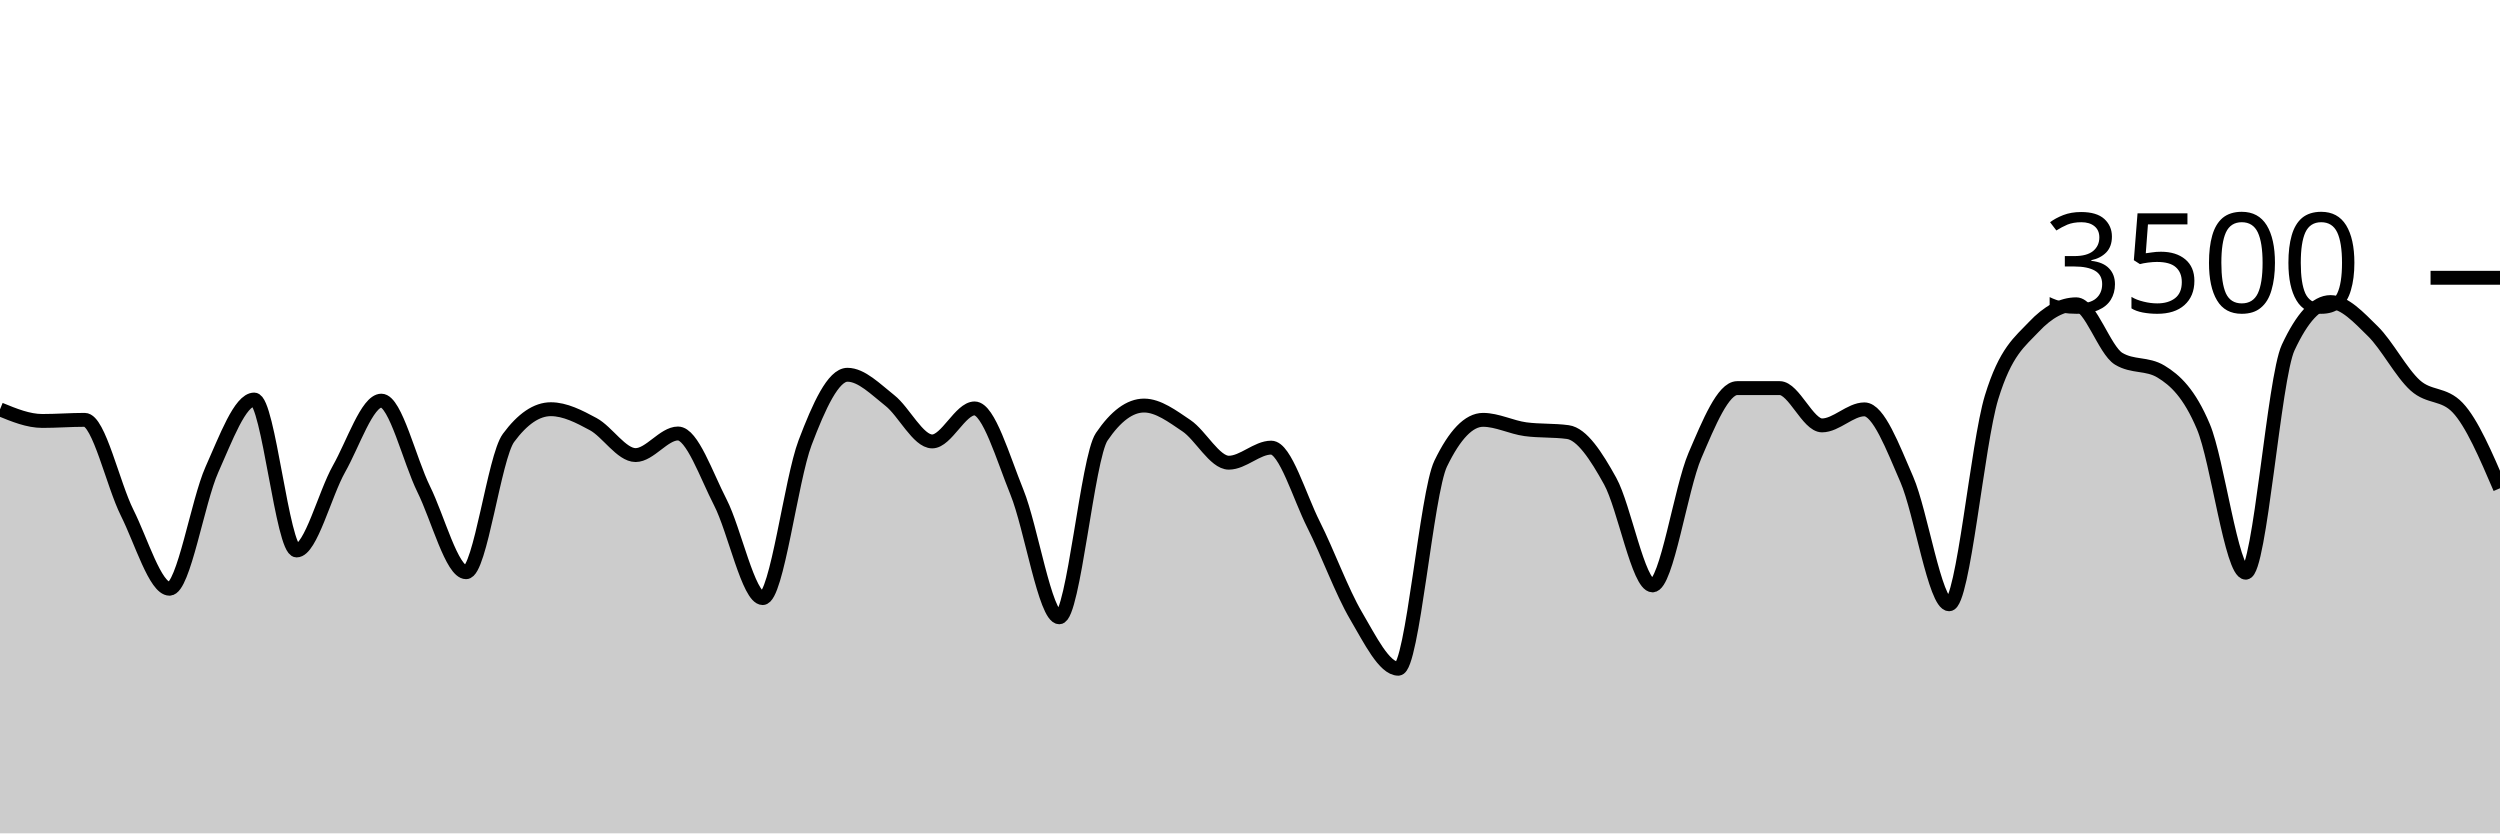
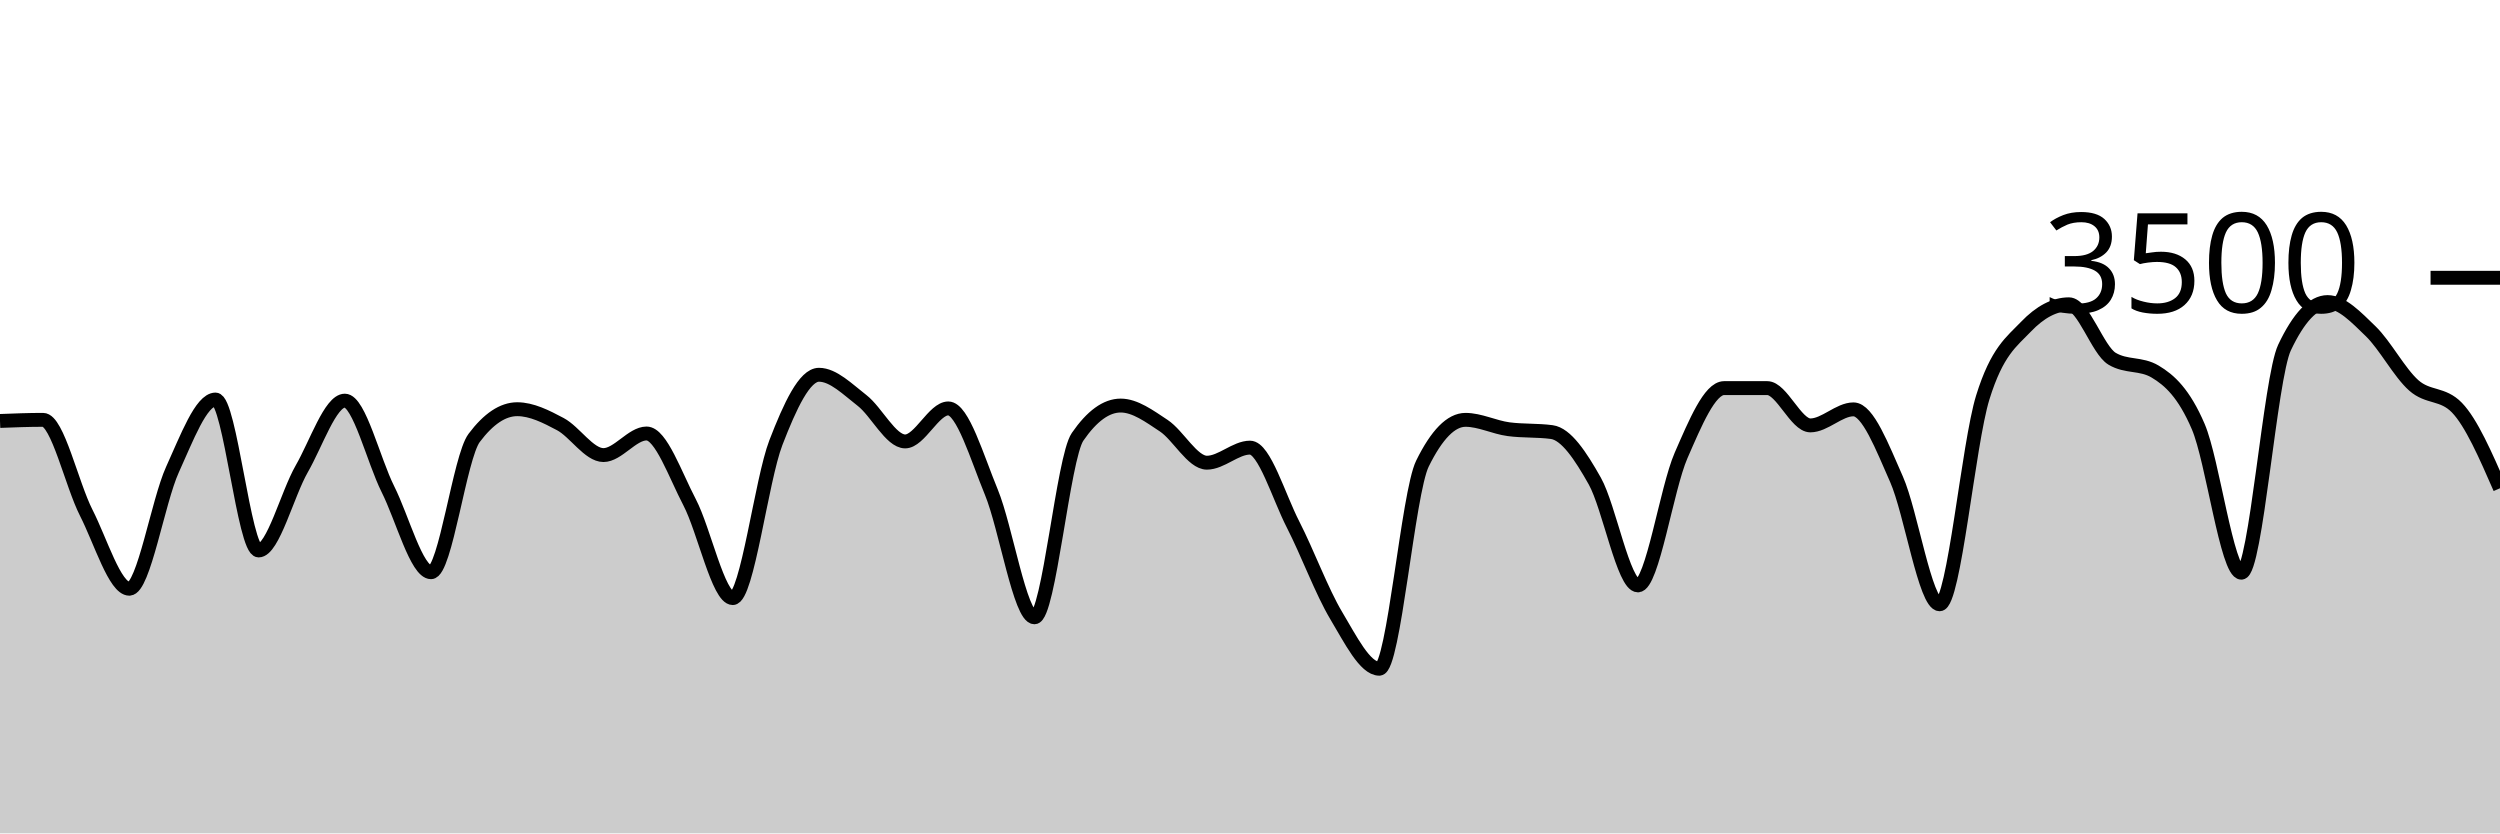
<svg xmlns="http://www.w3.org/2000/svg" viewBox="0 0 180 60">
  <g transform="translate(0,20)">
-     <path class="area" fill="rgba(0, 0, 0, 0.2)" d="M0,9.474C1.017,9.891,2.034,10.309,3.051,10.309C4.068,10.309,5.085,10.229,6.102,10.229C7.119,10.229,8.136,14.888,9.153,16.914C10.169,18.941,11.186,22.389,12.203,22.389C13.22,22.389,14.237,16.088,15.254,13.817C16.271,11.547,17.288,8.766,18.305,8.766C19.322,8.766,20.339,19.634,21.356,19.634C22.373,19.634,23.39,15.558,24.407,13.76C25.424,11.962,26.441,8.846,27.458,8.846C28.475,8.846,29.492,13.164,30.508,15.223C31.525,17.282,32.542,21.2,33.559,21.2C34.576,21.2,35.593,12.91,36.61,11.531C37.627,10.152,38.644,9.463,39.661,9.463C40.678,9.463,41.695,9.987,42.712,10.537C43.729,11.088,44.746,12.766,45.763,12.766C46.78,12.766,47.797,11.211,48.814,11.211C49.831,11.211,50.847,14.196,51.864,16.171C52.881,18.147,53.898,23.063,54.915,23.063C55.932,23.063,56.949,14.554,57.966,11.874C58.983,9.194,60,6.983,61.017,6.983C62.034,6.983,63.051,8.034,64.068,8.834C65.085,9.634,66.102,11.783,67.119,11.783C68.136,11.783,69.153,9.406,70.169,9.406C71.186,9.406,72.203,12.933,73.22,15.44C74.237,17.947,75.254,24.446,76.271,24.446C77.288,24.446,78.305,12.952,79.322,11.451C80.339,9.95,81.356,9.2,82.373,9.2C83.39,9.2,84.407,9.966,85.424,10.651C86.441,11.337,87.458,13.314,88.475,13.314C89.492,13.314,90.508,12.229,91.525,12.229C92.542,12.229,93.559,15.756,94.576,17.771C95.593,19.787,96.61,22.59,97.627,24.32C98.644,26.05,99.661,28.149,100.678,28.149C101.695,28.149,102.712,15.486,103.729,13.383C104.746,11.28,105.763,10.229,106.78,10.229C107.797,10.229,108.814,10.766,109.831,10.903C110.847,11.04,111.864,10.971,112.881,11.109C113.898,11.246,114.915,12.8,115.932,14.64C116.949,16.48,117.966,22.149,118.983,22.149C120,22.149,121.017,15.168,122.034,12.8C123.051,10.432,124.068,7.943,125.085,7.943C126.102,7.943,127.119,7.943,128.136,7.943C129.153,7.943,130.169,10.629,131.186,10.629C132.203,10.629,133.22,9.474,134.237,9.474C135.254,9.474,136.271,12.175,137.288,14.514C138.305,16.853,139.322,23.509,140.339,23.509C141.356,23.509,142.373,11.947,143.39,8.617C144.407,5.288,145.424,4.613,146.441,3.531C147.458,2.45,148.475,1.909,149.492,1.909C150.508,1.909,151.525,5.211,152.542,5.829C153.559,6.446,154.576,6.137,155.593,6.754C156.61,7.371,157.627,8.307,158.644,10.72C159.661,13.133,160.678,21.234,161.695,21.234C162.712,21.234,163.729,7.215,164.746,5.029C165.763,2.842,166.78,1.749,167.797,1.749C168.814,1.749,169.831,2.851,170.847,3.851C171.864,4.851,172.881,6.832,173.898,7.749C174.915,8.665,175.932,8.282,176.949,9.349C177.966,10.415,178.983,12.785,180,15.154L180,40C178.983,40,177.966,40,176.949,40C175.932,40,174.915,40,173.898,40C172.881,40,171.864,40,170.847,40C169.831,40,168.814,40,167.797,40C166.78,40,165.763,40,164.746,40C163.729,40,162.712,40,161.695,40C160.678,40,159.661,40,158.644,40C157.627,40,156.61,40,155.593,40C154.576,40,153.559,40,152.542,40C151.525,40,150.508,40,149.492,40C148.475,40,147.458,40,146.441,40C145.424,40,144.407,40,143.39,40C142.373,40,141.356,40,140.339,40C139.322,40,138.305,40,137.288,40C136.271,40,135.254,40,134.237,40C133.22,40,132.203,40,131.186,40C130.169,40,129.153,40,128.136,40C127.119,40,126.102,40,125.085,40C124.068,40,123.051,40,122.034,40C121.017,40,120,40,118.983,40C117.966,40,116.949,40,115.932,40C114.915,40,113.898,40,112.881,40C111.864,40,110.847,40,109.831,40C108.814,40,107.797,40,106.78,40C105.763,40,104.746,40,103.729,40C102.712,40,101.695,40,100.678,40C99.661,40,98.644,40,97.627,40C96.61,40,95.593,40,94.576,40C93.559,40,92.542,40,91.525,40C90.508,40,89.492,40,88.475,40C87.458,40,86.441,40,85.424,40C84.407,40,83.39,40,82.373,40C81.356,40,80.339,40,79.322,40C78.305,40,77.288,40,76.271,40C75.254,40,74.237,40,73.22,40C72.203,40,71.186,40,70.169,40C69.153,40,68.136,40,67.119,40C66.102,40,65.085,40,64.068,40C63.051,40,62.034,40,61.017,40C60,40,58.983,40,57.966,40C56.949,40,55.932,40,54.915,40C53.898,40,52.881,40,51.864,40C50.847,40,49.831,40,48.814,40C47.797,40,46.78,40,45.763,40C44.746,40,43.729,40,42.712,40C41.695,40,40.678,40,39.661,40C38.644,40,37.627,40,36.61,40C35.593,40,34.576,40,33.559,40C32.542,40,31.525,40,30.508,40C29.492,40,28.475,40,27.458,40C26.441,40,25.424,40,24.407,40C23.39,40,22.373,40,21.356,40C20.339,40,19.322,40,18.305,40C17.288,40,16.271,40,15.254,40C14.237,40,13.22,40,12.203,40C11.186,40,10.169,40,9.153,40C8.136,40,7.119,40,6.102,40C5.085,40,4.068,40,3.051,40C2.034,40,1.017,40,0,40Z" />
-     <path class="line" stroke="black" fill="none" d="M0,9.474C1.017,9.891,2.034,10.309,3.051,10.309C4.068,10.309,5.085,10.229,6.102,10.229C7.119,10.229,8.136,14.888,9.153,16.914C10.169,18.941,11.186,22.389,12.203,22.389C13.22,22.389,14.237,16.088,15.254,13.817C16.271,11.547,17.288,8.766,18.305,8.766C19.322,8.766,20.339,19.634,21.356,19.634C22.373,19.634,23.39,15.558,24.407,13.76C25.424,11.962,26.441,8.846,27.458,8.846C28.475,8.846,29.492,13.164,30.508,15.223C31.525,17.282,32.542,21.2,33.559,21.2C34.576,21.2,35.593,12.91,36.61,11.531C37.627,10.152,38.644,9.463,39.661,9.463C40.678,9.463,41.695,9.987,42.712,10.537C43.729,11.088,44.746,12.766,45.763,12.766C46.78,12.766,47.797,11.211,48.814,11.211C49.831,11.211,50.847,14.196,51.864,16.171C52.881,18.147,53.898,23.063,54.915,23.063C55.932,23.063,56.949,14.554,57.966,11.874C58.983,9.194,60,6.983,61.017,6.983C62.034,6.983,63.051,8.034,64.068,8.834C65.085,9.634,66.102,11.783,67.119,11.783C68.136,11.783,69.153,9.406,70.169,9.406C71.186,9.406,72.203,12.933,73.22,15.44C74.237,17.947,75.254,24.446,76.271,24.446C77.288,24.446,78.305,12.952,79.322,11.451C80.339,9.95,81.356,9.2,82.373,9.2C83.39,9.2,84.407,9.966,85.424,10.651C86.441,11.337,87.458,13.314,88.475,13.314C89.492,13.314,90.508,12.229,91.525,12.229C92.542,12.229,93.559,15.756,94.576,17.771C95.593,19.787,96.61,22.59,97.627,24.32C98.644,26.05,99.661,28.149,100.678,28.149C101.695,28.149,102.712,15.486,103.729,13.383C104.746,11.28,105.763,10.229,106.78,10.229C107.797,10.229,108.814,10.766,109.831,10.903C110.847,11.04,111.864,10.971,112.881,11.109C113.898,11.246,114.915,12.8,115.932,14.64C116.949,16.48,117.966,22.149,118.983,22.149C120,22.149,121.017,15.168,122.034,12.8C123.051,10.432,124.068,7.943,125.085,7.943C126.102,7.943,127.119,7.943,128.136,7.943C129.153,7.943,130.169,10.629,131.186,10.629C132.203,10.629,133.22,9.474,134.237,9.474C135.254,9.474,136.271,12.175,137.288,14.514C138.305,16.853,139.322,23.509,140.339,23.509C141.356,23.509,142.373,11.947,143.39,8.617C144.407,5.288,145.424,4.613,146.441,3.531C147.458,2.45,148.475,1.909,149.492,1.909C150.508,1.909,151.525,5.211,152.542,5.829C153.559,6.446,154.576,6.137,155.593,6.754C156.61,7.371,157.627,8.307,158.644,10.72C159.661,13.133,160.678,21.234,161.695,21.234C162.712,21.234,163.729,7.215,164.746,5.029C165.763,2.842,166.78,1.749,167.797,1.749C168.814,1.749,169.831,2.851,170.847,3.851C171.864,4.851,172.881,6.832,173.898,7.749C174.915,8.665,175.932,8.282,176.949,9.349C177.966,10.415,178.983,12.785,180,15.154" />
+     <path class="area" fill="rgba(0, 0, 0, 0.2)" d="M0,10.309C1.034,10.269,2.069,10.229,3.103,10.229C4.138,10.229,5.172,14.888,6.207,16.914C7.241,18.941,8.276,22.389,9.31,22.389C10.345,22.389,11.379,16.088,12.414,13.817C13.448,11.547,14.483,8.766,15.517,8.766C16.552,8.766,17.586,19.634,18.621,19.634C19.655,19.634,20.69,15.558,21.724,13.76C22.759,11.962,23.793,8.846,24.828,8.846C25.862,8.846,26.897,13.164,27.931,15.223C28.966,17.282,30,21.2,31.034,21.2C32.069,21.2,33.103,12.91,34.138,11.531C35.172,10.152,36.207,9.463,37.241,9.463C38.276,9.463,39.31,9.987,40.345,10.537C41.379,11.088,42.414,12.766,43.448,12.766C44.483,12.766,45.517,11.211,46.552,11.211C47.586,11.211,48.621,14.196,49.655,16.171C50.69,18.147,51.724,23.063,52.759,23.063C53.793,23.063,54.828,14.554,55.862,11.874C56.897,9.194,57.931,6.983,58.966,6.983C60,6.983,61.034,8.034,62.069,8.834C63.103,9.634,64.138,11.783,65.172,11.783C66.207,11.783,67.241,9.406,68.276,9.406C69.31,9.406,70.345,12.933,71.379,15.44C72.414,17.947,73.448,24.446,74.483,24.446C75.517,24.446,76.552,12.952,77.586,11.451C78.621,9.95,79.655,9.2,80.69,9.2C81.724,9.2,82.759,9.966,83.793,10.651C84.828,11.337,85.862,13.314,86.897,13.314C87.931,13.314,88.966,12.229,90,12.229C91.034,12.229,92.069,15.756,93.103,17.771C94.138,19.787,95.172,22.59,96.207,24.32C97.241,26.05,98.276,28.149,99.31,28.149C100.345,28.149,101.379,15.486,102.414,13.383C103.448,11.28,104.483,10.229,105.517,10.229C106.552,10.229,107.586,10.766,108.621,10.903C109.655,11.04,110.69,10.971,111.724,11.109C112.759,11.246,113.793,12.8,114.828,14.64C115.862,16.48,116.897,22.149,117.931,22.149C118.966,22.149,120,15.168,121.034,12.8C122.069,10.432,123.103,7.943,124.138,7.943C125.172,7.943,126.207,7.943,127.241,7.943C128.276,7.943,129.31,10.629,130.345,10.629C131.379,10.629,132.414,9.474,133.448,9.474C134.483,9.474,135.517,12.175,136.552,14.514C137.586,16.853,138.621,23.509,139.655,23.509C140.69,23.509,141.724,11.947,142.759,8.617C143.793,5.288,144.828,4.613,145.862,3.531C146.897,2.45,147.931,1.909,148.966,1.909C150,1.909,151.034,5.211,152.069,5.829C153.103,6.446,154.138,6.137,155.172,6.754C156.207,7.371,157.241,8.307,158.276,10.72C159.31,13.133,160.345,21.234,161.379,21.234C162.414,21.234,163.448,7.215,164.483,5.029C165.517,2.842,166.552,1.749,167.586,1.749C168.621,1.749,169.655,2.851,170.69,3.851C171.724,4.851,172.759,6.832,173.793,7.749C174.828,8.665,175.862,8.282,176.897,9.349C177.931,10.415,178.966,12.785,180,15.154L180,40C178.966,40,177.931,40,176.897,40C175.862,40,174.828,40,173.793,40C172.759,40,171.724,40,170.69,40C169.655,40,168.621,40,167.586,40C166.552,40,165.517,40,164.483,40C163.448,40,162.414,40,161.379,40C160.345,40,159.31,40,158.276,40C157.241,40,156.207,40,155.172,40C154.138,40,153.103,40,152.069,40C151.034,40,150,40,148.966,40C147.931,40,146.897,40,145.862,40C144.828,40,143.793,40,142.759,40C141.724,40,140.69,40,139.655,40C138.621,40,137.586,40,136.552,40C135.517,40,134.483,40,133.448,40C132.414,40,131.379,40,130.345,40C129.31,40,128.276,40,127.241,40C126.207,40,125.172,40,124.138,40C123.103,40,122.069,40,121.034,40C120,40,118.966,40,117.931,40C116.897,40,115.862,40,114.828,40C113.793,40,112.759,40,111.724,40C110.69,40,109.655,40,108.621,40C107.586,40,106.552,40,105.517,40C104.483,40,103.448,40,102.414,40C101.379,40,100.345,40,99.31,40C98.276,40,97.241,40,96.207,40C95.172,40,94.138,40,93.103,40C92.069,40,91.034,40,90,40C88.966,40,87.931,40,86.897,40C85.862,40,84.828,40,83.793,40C82.759,40,81.724,40,80.69,40C79.655,40,78.621,40,77.586,40C76.552,40,75.517,40,74.483,40C73.448,40,72.414,40,71.379,40C70.345,40,69.31,40,68.276,40C67.241,40,66.207,40,65.172,40C64.138,40,63.103,40,62.069,40C61.034,40,60,40,58.966,40C57.931,40,56.897,40,55.862,40C54.828,40,53.793,40,52.759,40C51.724,40,50.69,40,49.655,40C48.621,40,47.586,40,46.552,40C45.517,40,44.483,40,43.448,40C42.414,40,41.379,40,40.345,40C39.31,40,38.276,40,37.241,40C36.207,40,35.172,40,34.138,40C33.103,40,32.069,40,31.034,40C30,40,28.966,40,27.931,40C26.897,40,25.862,40,24.828,40C23.793,40,22.759,40,21.724,40C20.69,40,19.655,40,18.621,40C17.586,40,16.552,40,15.517,40C14.483,40,13.448,40,12.414,40C11.379,40,10.345,40,9.31,40C8.276,40,7.241,40,6.207,40C5.172,40,4.138,40,3.103,40C2.069,40,1.034,40,0,40Z" />
+     <path class="line" stroke="black" fill="none" d="M0,10.309C1.034,10.269,2.069,10.229,3.103,10.229C4.138,10.229,5.172,14.888,6.207,16.914C7.241,18.941,8.276,22.389,9.31,22.389C10.345,22.389,11.379,16.088,12.414,13.817C13.448,11.547,14.483,8.766,15.517,8.766C16.552,8.766,17.586,19.634,18.621,19.634C19.655,19.634,20.69,15.558,21.724,13.76C22.759,11.962,23.793,8.846,24.828,8.846C25.862,8.846,26.897,13.164,27.931,15.223C28.966,17.282,30,21.2,31.034,21.2C32.069,21.2,33.103,12.91,34.138,11.531C35.172,10.152,36.207,9.463,37.241,9.463C38.276,9.463,39.31,9.987,40.345,10.537C41.379,11.088,42.414,12.766,43.448,12.766C44.483,12.766,45.517,11.211,46.552,11.211C47.586,11.211,48.621,14.196,49.655,16.171C50.69,18.147,51.724,23.063,52.759,23.063C53.793,23.063,54.828,14.554,55.862,11.874C56.897,9.194,57.931,6.983,58.966,6.983C60,6.983,61.034,8.034,62.069,8.834C63.103,9.634,64.138,11.783,65.172,11.783C66.207,11.783,67.241,9.406,68.276,9.406C69.31,9.406,70.345,12.933,71.379,15.44C72.414,17.947,73.448,24.446,74.483,24.446C75.517,24.446,76.552,12.952,77.586,11.451C78.621,9.95,79.655,9.2,80.69,9.2C81.724,9.2,82.759,9.966,83.793,10.651C84.828,11.337,85.862,13.314,86.897,13.314C87.931,13.314,88.966,12.229,90,12.229C91.034,12.229,92.069,15.756,93.103,17.771C94.138,19.787,95.172,22.59,96.207,24.32C97.241,26.05,98.276,28.149,99.31,28.149C100.345,28.149,101.379,15.486,102.414,13.383C103.448,11.28,104.483,10.229,105.517,10.229C106.552,10.229,107.586,10.766,108.621,10.903C109.655,11.04,110.69,10.971,111.724,11.109C112.759,11.246,113.793,12.8,114.828,14.64C115.862,16.48,116.897,22.149,117.931,22.149C118.966,22.149,120,15.168,121.034,12.8C122.069,10.432,123.103,7.943,124.138,7.943C125.172,7.943,126.207,7.943,127.241,7.943C128.276,7.943,129.31,10.629,130.345,10.629C131.379,10.629,132.414,9.474,133.448,9.474C134.483,9.474,135.517,12.175,136.552,14.514C137.586,16.853,138.621,23.509,139.655,23.509C140.69,23.509,141.724,11.947,142.759,8.617C143.793,5.288,144.828,4.613,145.862,3.531C146.897,2.45,147.931,1.909,148.966,1.909C150,1.909,151.034,5.211,152.069,5.829C153.103,6.446,154.138,6.137,155.172,6.754C156.207,7.371,157.241,8.307,158.276,10.72C159.31,13.133,160.345,21.234,161.379,21.234C162.414,21.234,163.448,7.215,164.483,5.029C165.517,2.842,166.552,1.749,167.586,1.749C168.621,1.749,169.655,2.851,170.69,3.851C171.724,4.851,172.759,6.832,173.793,7.749C174.828,8.665,175.862,8.282,176.897,9.349C177.931,10.415,178.966,12.785,180,15.154" />
    <path class="axis-ceiling" stroke-width="1" stroke="black" fill="none" d="M175,0L180,0" />
    <text class="axis-ceiling-label" font-family="sans-serif" text-anchor="end" font-size="10px" x="170" y="2.5">3500</text>
  </g>
</svg>
